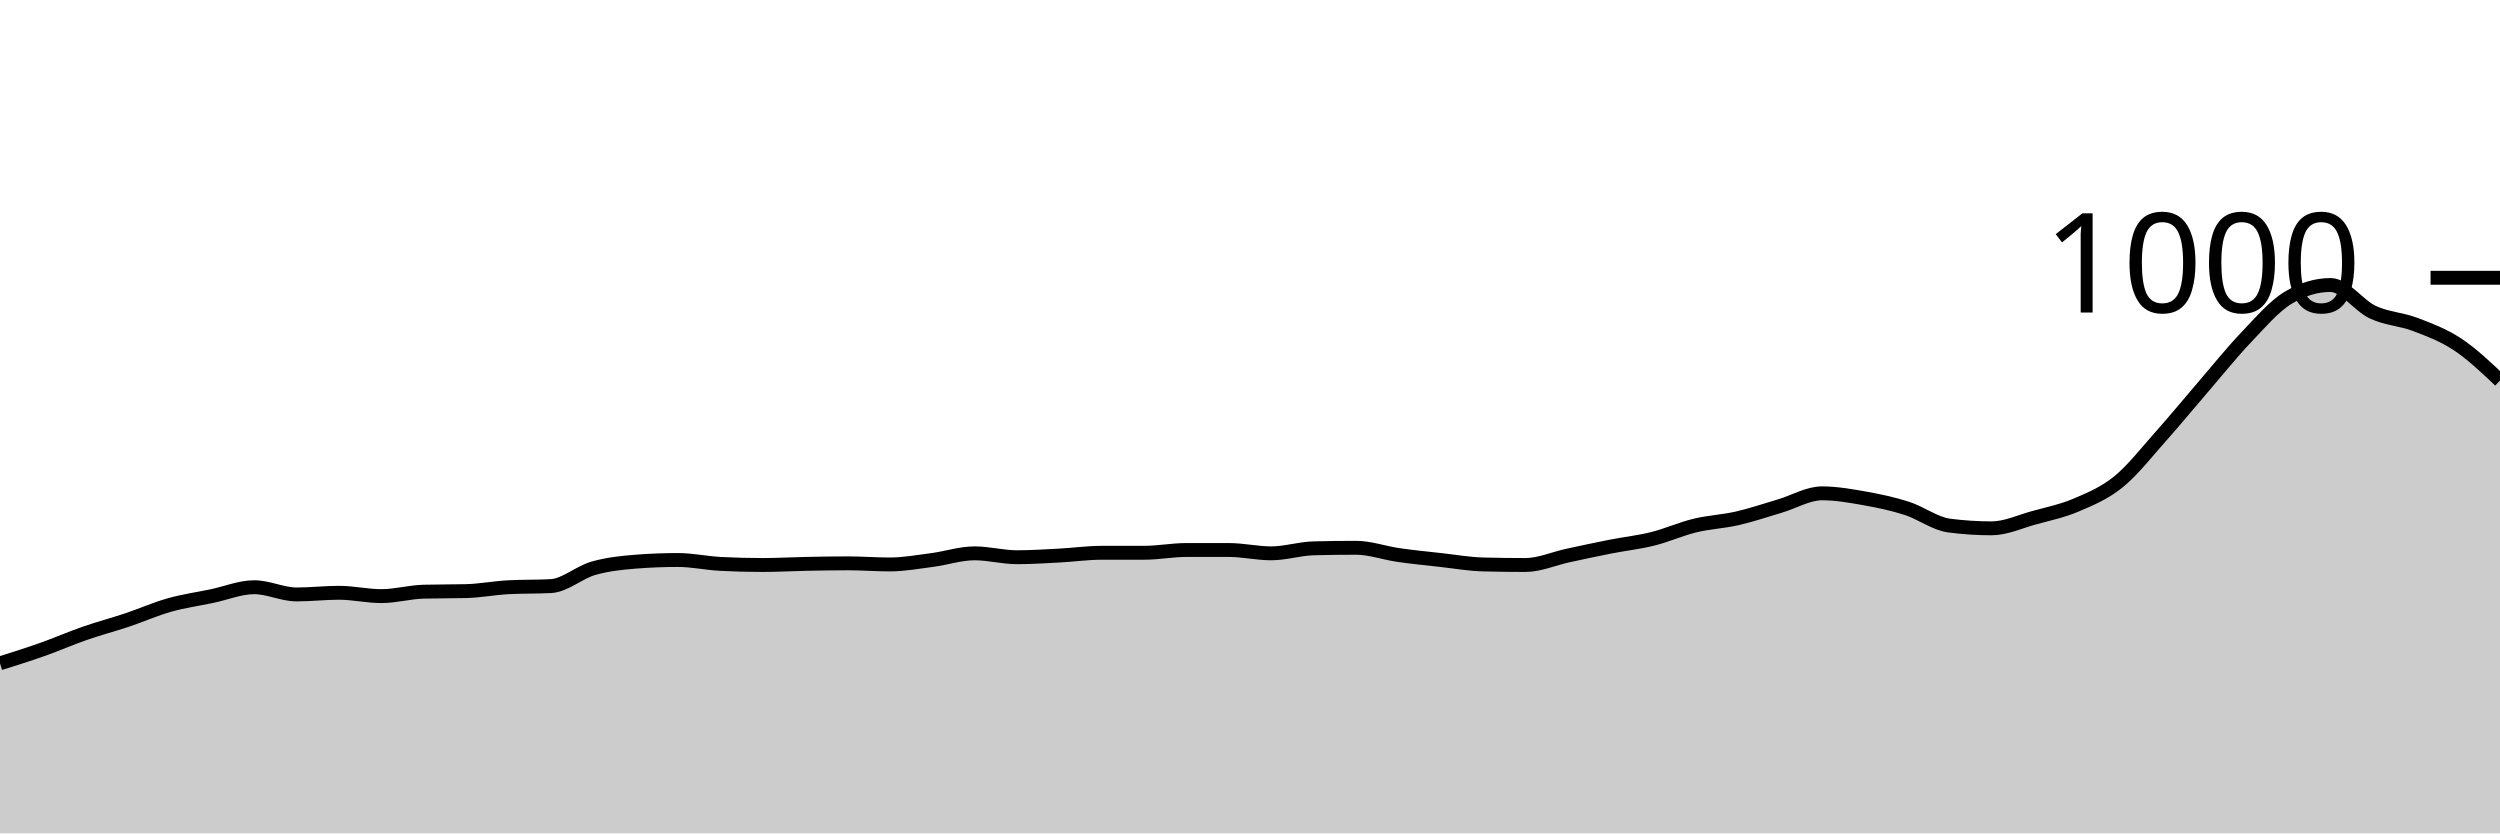
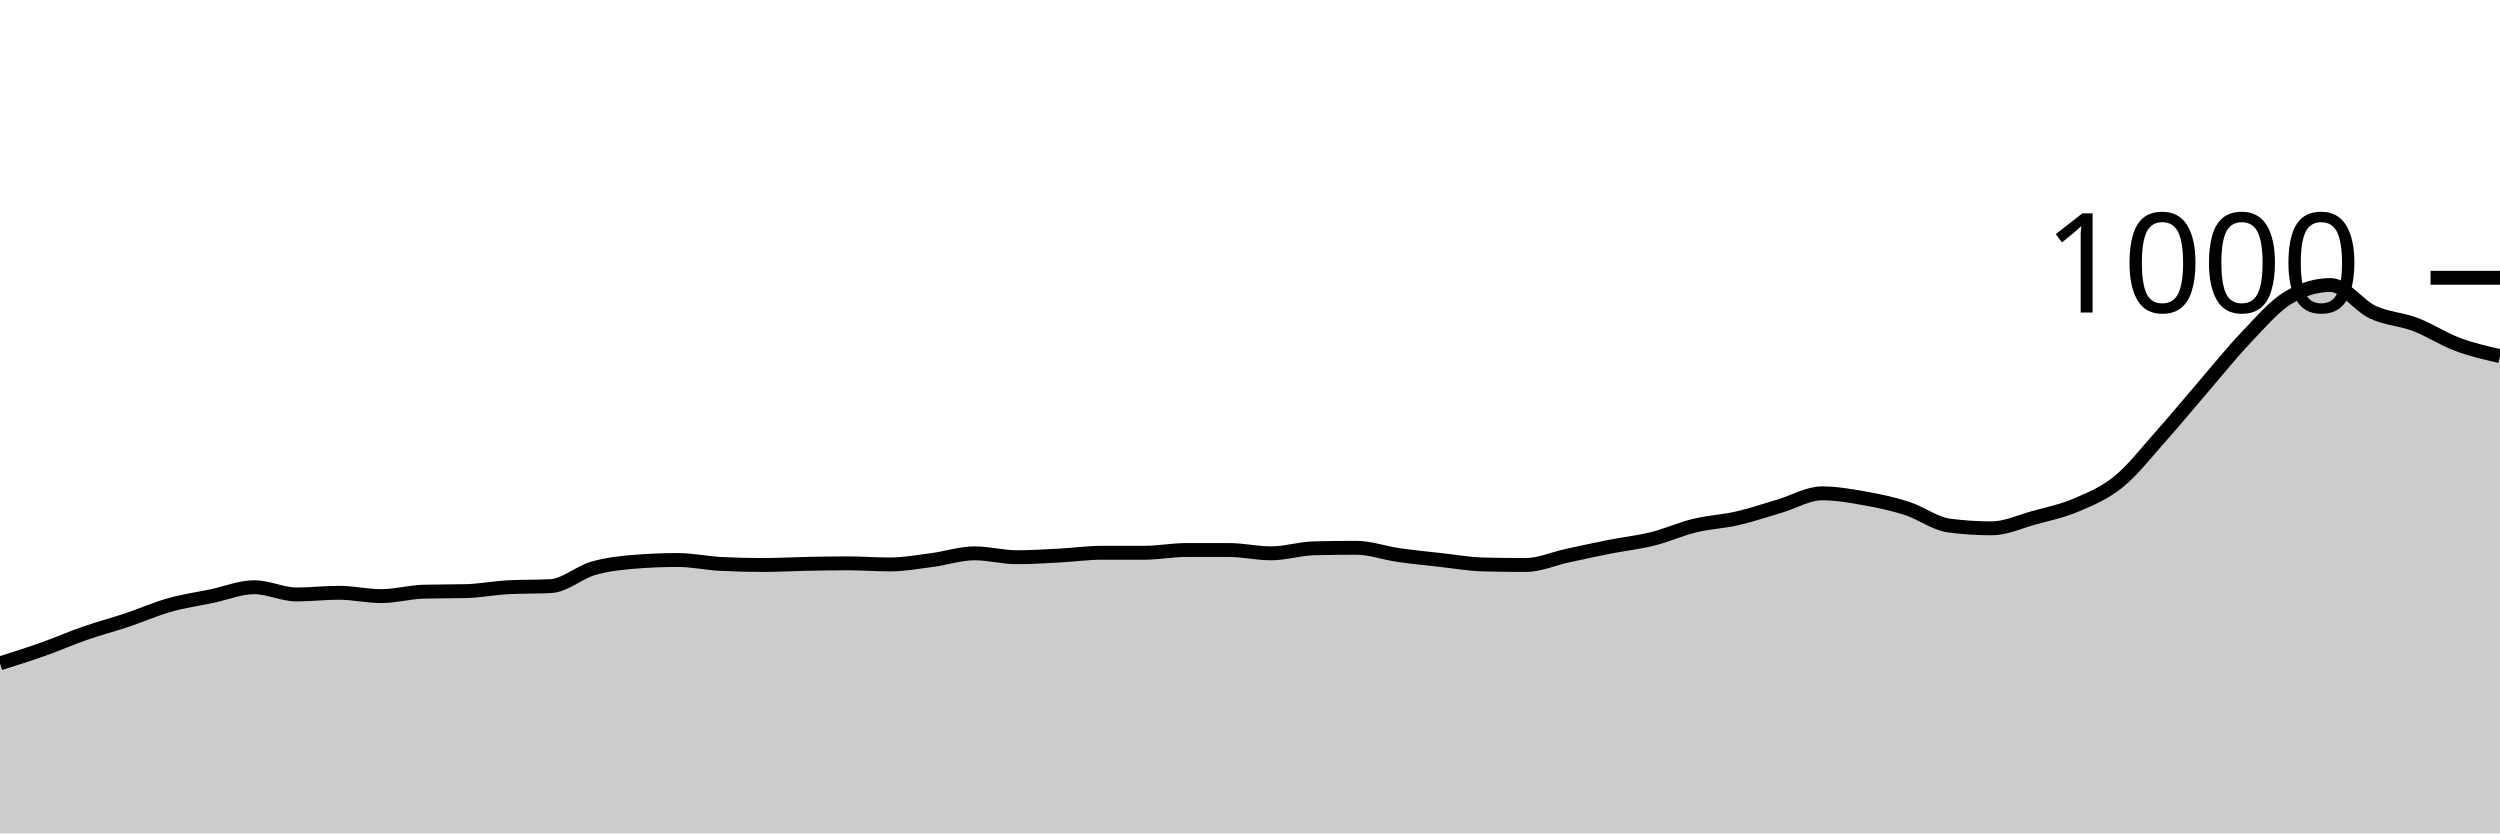
<svg xmlns="http://www.w3.org/2000/svg" viewBox="0 0 180 60">
  <g transform="translate(0,20)">
-     <path class="area" fill="rgba(0, 0, 0, 0.2)" d="M0,27.76C1.017,27.44,2.034,27.12,3.051,26.76C4.068,26.4,5.085,25.953,6.102,25.6C7.119,25.247,8.136,24.98,9.153,24.64C10.169,24.3,11.186,23.847,12.203,23.56C13.22,23.273,14.237,23.133,15.254,22.92C16.271,22.707,17.288,22.28,18.305,22.28C19.322,22.28,20.339,22.8,21.356,22.8C22.373,22.8,23.39,22.68,24.407,22.68C25.424,22.68,26.441,22.92,27.458,22.92C28.475,22.92,29.492,22.627,30.508,22.6C31.525,22.573,32.542,22.587,33.559,22.56C34.576,22.533,35.593,22.333,36.61,22.28C37.627,22.227,38.644,22.253,39.661,22.2C40.678,22.147,41.695,21.213,42.712,20.92C43.729,20.627,44.746,20.52,45.763,20.44C46.78,20.36,47.797,20.32,48.814,20.32C49.831,20.32,50.847,20.547,51.864,20.6C52.881,20.653,53.898,20.68,54.915,20.68C55.932,20.68,56.949,20.62,57.966,20.6C58.983,20.58,60,20.56,61.017,20.56C62.034,20.56,63.051,20.64,64.068,20.64C65.085,20.64,66.102,20.453,67.119,20.32C68.136,20.187,69.153,19.84,70.169,19.84C71.186,19.84,72.203,20.12,73.22,20.12C74.237,20.12,75.254,20.053,76.271,20C77.288,19.947,78.305,19.8,79.322,19.8C80.339,19.8,81.356,19.8,82.373,19.8C83.39,19.8,84.407,19.6,85.424,19.6C86.441,19.6,87.458,19.6,88.475,19.6C89.492,19.6,90.508,19.84,91.525,19.84C92.542,19.84,93.559,19.507,94.576,19.48C95.593,19.453,96.61,19.44,97.627,19.44C98.644,19.44,99.661,19.813,100.678,19.96C101.695,20.107,102.712,20.207,103.729,20.32C104.746,20.433,105.763,20.613,106.78,20.64C107.797,20.667,108.814,20.68,109.831,20.68C110.847,20.68,111.864,20.22,112.881,20C113.898,19.78,114.915,19.56,115.932,19.36C116.949,19.16,117.966,19.053,118.983,18.8C120,18.547,121.017,18.087,122.034,17.84C123.051,17.593,124.068,17.553,125.085,17.32C126.102,17.087,127.119,16.74,128.136,16.44C129.153,16.14,130.169,15.52,131.186,15.52C132.203,15.52,133.22,15.7,134.237,15.88C135.254,16.06,136.271,16.273,137.288,16.6C138.305,16.927,139.322,17.707,140.339,17.84C141.356,17.973,142.373,18.04,143.39,18.04C144.407,18.04,145.424,17.56,146.441,17.28C147.458,17,148.475,16.793,149.492,16.36C150.508,15.927,151.525,15.507,152.542,14.68C153.559,13.853,154.576,12.54,155.593,11.4C156.61,10.26,157.627,9.02,158.644,7.84C159.661,6.66,160.678,5.387,161.695,4.32C162.712,3.253,163.729,2.053,164.746,1.44C165.763,0.827,166.78,0.52,167.797,0.52C168.814,0.52,169.831,2.007,170.847,2.48C171.864,2.953,172.881,2.973,173.898,3.36C174.915,3.747,175.932,4.127,176.949,4.8C177.966,5.473,178.983,6.437,180,7.4L180,40C178.983,40,177.966,40,176.949,40C175.932,40,174.915,40,173.898,40C172.881,40,171.864,40,170.847,40C169.831,40,168.814,40,167.797,40C166.78,40,165.763,40,164.746,40C163.729,40,162.712,40,161.695,40C160.678,40,159.661,40,158.644,40C157.627,40,156.61,40,155.593,40C154.576,40,153.559,40,152.542,40C151.525,40,150.508,40,149.492,40C148.475,40,147.458,40,146.441,40C145.424,40,144.407,40,143.39,40C142.373,40,141.356,40,140.339,40C139.322,40,138.305,40,137.288,40C136.271,40,135.254,40,134.237,40C133.22,40,132.203,40,131.186,40C130.169,40,129.153,40,128.136,40C127.119,40,126.102,40,125.085,40C124.068,40,123.051,40,122.034,40C121.017,40,120,40,118.983,40C117.966,40,116.949,40,115.932,40C114.915,40,113.898,40,112.881,40C111.864,40,110.847,40,109.831,40C108.814,40,107.797,40,106.78,40C105.763,40,104.746,40,103.729,40C102.712,40,101.695,40,100.678,40C99.661,40,98.644,40,97.627,40C96.61,40,95.593,40,94.576,40C93.559,40,92.542,40,91.525,40C90.508,40,89.492,40,88.475,40C87.458,40,86.441,40,85.424,40C84.407,40,83.39,40,82.373,40C81.356,40,80.339,40,79.322,40C78.305,40,77.288,40,76.271,40C75.254,40,74.237,40,73.22,40C72.203,40,71.186,40,70.169,40C69.153,40,68.136,40,67.119,40C66.102,40,65.085,40,64.068,40C63.051,40,62.034,40,61.017,40C60,40,58.983,40,57.966,40C56.949,40,55.932,40,54.915,40C53.898,40,52.881,40,51.864,40C50.847,40,49.831,40,48.814,40C47.797,40,46.78,40,45.763,40C44.746,40,43.729,40,42.712,40C41.695,40,40.678,40,39.661,40C38.644,40,37.627,40,36.61,40C35.593,40,34.576,40,33.559,40C32.542,40,31.525,40,30.508,40C29.492,40,28.475,40,27.458,40C26.441,40,25.424,40,24.407,40C23.39,40,22.373,40,21.356,40C20.339,40,19.322,40,18.305,40C17.288,40,16.271,40,15.254,40C14.237,40,13.22,40,12.203,40C11.186,40,10.169,40,9.153,40C8.136,40,7.119,40,6.102,40C5.085,40,4.068,40,3.051,40C2.034,40,1.017,40,0,40Z" />
-     <path class="line" stroke="black" fill="none" d="M0,27.76C1.017,27.44,2.034,27.12,3.051,26.76C4.068,26.4,5.085,25.953,6.102,25.6C7.119,25.247,8.136,24.98,9.153,24.64C10.169,24.3,11.186,23.847,12.203,23.56C13.22,23.273,14.237,23.133,15.254,22.92C16.271,22.707,17.288,22.28,18.305,22.28C19.322,22.28,20.339,22.8,21.356,22.8C22.373,22.8,23.39,22.68,24.407,22.68C25.424,22.68,26.441,22.92,27.458,22.92C28.475,22.92,29.492,22.627,30.508,22.6C31.525,22.573,32.542,22.587,33.559,22.56C34.576,22.533,35.593,22.333,36.61,22.28C37.627,22.227,38.644,22.253,39.661,22.2C40.678,22.147,41.695,21.213,42.712,20.92C43.729,20.627,44.746,20.52,45.763,20.44C46.78,20.36,47.797,20.32,48.814,20.32C49.831,20.32,50.847,20.547,51.864,20.6C52.881,20.653,53.898,20.68,54.915,20.68C55.932,20.68,56.949,20.62,57.966,20.6C58.983,20.58,60,20.56,61.017,20.56C62.034,20.56,63.051,20.64,64.068,20.64C65.085,20.64,66.102,20.453,67.119,20.32C68.136,20.187,69.153,19.84,70.169,19.84C71.186,19.84,72.203,20.12,73.22,20.12C74.237,20.12,75.254,20.053,76.271,20C77.288,19.947,78.305,19.8,79.322,19.8C80.339,19.8,81.356,19.8,82.373,19.8C83.39,19.8,84.407,19.6,85.424,19.6C86.441,19.6,87.458,19.6,88.475,19.6C89.492,19.6,90.508,19.84,91.525,19.84C92.542,19.84,93.559,19.507,94.576,19.48C95.593,19.453,96.61,19.44,97.627,19.44C98.644,19.44,99.661,19.813,100.678,19.96C101.695,20.107,102.712,20.207,103.729,20.32C104.746,20.433,105.763,20.613,106.78,20.64C107.797,20.667,108.814,20.68,109.831,20.68C110.847,20.68,111.864,20.22,112.881,20C113.898,19.78,114.915,19.56,115.932,19.36C116.949,19.16,117.966,19.053,118.983,18.8C120,18.547,121.017,18.087,122.034,17.84C123.051,17.593,124.068,17.553,125.085,17.32C126.102,17.087,127.119,16.74,128.136,16.44C129.153,16.14,130.169,15.52,131.186,15.52C132.203,15.52,133.22,15.7,134.237,15.88C135.254,16.06,136.271,16.273,137.288,16.6C138.305,16.927,139.322,17.707,140.339,17.84C141.356,17.973,142.373,18.04,143.39,18.04C144.407,18.04,145.424,17.56,146.441,17.28C147.458,17,148.475,16.793,149.492,16.36C150.508,15.927,151.525,15.507,152.542,14.68C153.559,13.853,154.576,12.54,155.593,11.4C156.61,10.26,157.627,9.02,158.644,7.84C159.661,6.66,160.678,5.387,161.695,4.32C162.712,3.253,163.729,2.053,164.746,1.44C165.763,0.827,166.78,0.52,167.797,0.52C168.814,0.52,169.831,2.007,170.847,2.48C171.864,2.953,172.881,2.973,173.898,3.36C174.915,3.747,175.932,4.127,176.949,4.8C177.966,5.473,178.983,6.437,180,7.4" />
+     <path class="area" fill="rgba(0, 0, 0, 0.2)" d="M0,27.76C1.017,27.44,2.034,27.12,3.051,26.76C4.068,26.4,5.085,25.953,6.102,25.6C7.119,25.247,8.136,24.98,9.153,24.64C10.169,24.3,11.186,23.847,12.203,23.56C13.22,23.273,14.237,23.133,15.254,22.92C16.271,22.707,17.288,22.28,18.305,22.28C19.322,22.28,20.339,22.8,21.356,22.8C22.373,22.8,23.39,22.68,24.407,22.68C25.424,22.68,26.441,22.92,27.458,22.92C28.475,22.92,29.492,22.627,30.508,22.6C31.525,22.573,32.542,22.587,33.559,22.56C34.576,22.533,35.593,22.333,36.61,22.28C37.627,22.227,38.644,22.253,39.661,22.2C40.678,22.147,41.695,21.213,42.712,20.92C43.729,20.627,44.746,20.52,45.763,20.44C46.78,20.36,47.797,20.32,48.814,20.32C49.831,20.32,50.847,20.547,51.864,20.6C52.881,20.653,53.898,20.68,54.915,20.68C55.932,20.68,56.949,20.62,57.966,20.6C58.983,20.58,60,20.56,61.017,20.56C62.034,20.56,63.051,20.64,64.068,20.64C65.085,20.64,66.102,20.453,67.119,20.32C68.136,20.187,69.153,19.84,70.169,19.84C71.186,19.84,72.203,20.12,73.22,20.12C74.237,20.12,75.254,20.053,76.271,20C77.288,19.947,78.305,19.8,79.322,19.8C80.339,19.8,81.356,19.8,82.373,19.8C83.39,19.8,84.407,19.6,85.424,19.6C86.441,19.6,87.458,19.6,88.475,19.6C89.492,19.6,90.508,19.84,91.525,19.84C92.542,19.84,93.559,19.507,94.576,19.48C95.593,19.453,96.61,19.44,97.627,19.44C98.644,19.44,99.661,19.813,100.678,19.96C101.695,20.107,102.712,20.207,103.729,20.32C104.746,20.433,105.763,20.613,106.78,20.64C107.797,20.667,108.814,20.68,109.831,20.68C110.847,20.68,111.864,20.22,112.881,20C113.898,19.78,114.915,19.56,115.932,19.36C116.949,19.16,117.966,19.053,118.983,18.8C120,18.547,121.017,18.087,122.034,17.84C123.051,17.593,124.068,17.553,125.085,17.32C126.102,17.087,127.119,16.74,128.136,16.44C129.153,16.14,130.169,15.52,131.186,15.52C132.203,15.52,133.22,15.7,134.237,15.88C135.254,16.06,136.271,16.273,137.288,16.6C138.305,16.927,139.322,17.707,140.339,17.84C141.356,17.973,142.373,18.04,143.39,18.04C144.407,18.04,145.424,17.56,146.441,17.28C147.458,17,148.475,16.793,149.492,16.36C150.508,15.927,151.525,15.507,152.542,14.68C153.559,13.853,154.576,12.54,155.593,11.4C156.61,10.26,157.627,9.02,158.644,7.84C159.661,6.66,160.678,5.387,161.695,4.32C162.712,3.253,163.729,2.053,164.746,1.44C165.763,0.827,166.78,0.52,167.797,0.52C168.814,0.52,169.831,2.007,170.847,2.48C171.864,2.953,172.881,2.973,173.898,3.36C174.915,3.747,175.932,4.42,176.949,4.8C177.966,5.18,178.983,5.41,180,5.64L180,40C178.983,40,177.966,40,176.949,40C175.932,40,174.915,40,173.898,40C172.881,40,171.864,40,170.847,40C169.831,40,168.814,40,167.797,40C166.78,40,165.763,40,164.746,40C163.729,40,162.712,40,161.695,40C160.678,40,159.661,40,158.644,40C157.627,40,156.61,40,155.593,40C154.576,40,153.559,40,152.542,40C151.525,40,150.508,40,149.492,40C148.475,40,147.458,40,146.441,40C145.424,40,144.407,40,143.39,40C142.373,40,141.356,40,140.339,40C139.322,40,138.305,40,137.288,40C136.271,40,135.254,40,134.237,40C133.22,40,132.203,40,131.186,40C130.169,40,129.153,40,128.136,40C127.119,40,126.102,40,125.085,40C124.068,40,123.051,40,122.034,40C121.017,40,120,40,118.983,40C117.966,40,116.949,40,115.932,40C114.915,40,113.898,40,112.881,40C111.864,40,110.847,40,109.831,40C108.814,40,107.797,40,106.78,40C105.763,40,104.746,40,103.729,40C102.712,40,101.695,40,100.678,40C99.661,40,98.644,40,97.627,40C96.61,40,95.593,40,94.576,40C93.559,40,92.542,40,91.525,40C90.508,40,89.492,40,88.475,40C87.458,40,86.441,40,85.424,40C84.407,40,83.39,40,82.373,40C81.356,40,80.339,40,79.322,40C78.305,40,77.288,40,76.271,40C75.254,40,74.237,40,73.22,40C72.203,40,71.186,40,70.169,40C69.153,40,68.136,40,67.119,40C66.102,40,65.085,40,64.068,40C63.051,40,62.034,40,61.017,40C60,40,58.983,40,57.966,40C56.949,40,55.932,40,54.915,40C53.898,40,52.881,40,51.864,40C50.847,40,49.831,40,48.814,40C47.797,40,46.78,40,45.763,40C44.746,40,43.729,40,42.712,40C41.695,40,40.678,40,39.661,40C38.644,40,37.627,40,36.61,40C35.593,40,34.576,40,33.559,40C32.542,40,31.525,40,30.508,40C29.492,40,28.475,40,27.458,40C26.441,40,25.424,40,24.407,40C23.39,40,22.373,40,21.356,40C20.339,40,19.322,40,18.305,40C17.288,40,16.271,40,15.254,40C14.237,40,13.22,40,12.203,40C11.186,40,10.169,40,9.153,40C8.136,40,7.119,40,6.102,40C5.085,40,4.068,40,3.051,40C2.034,40,1.017,40,0,40Z" />
+     <path class="line" stroke="black" fill="none" d="M0,27.76C1.017,27.44,2.034,27.12,3.051,26.76C4.068,26.4,5.085,25.953,6.102,25.6C7.119,25.247,8.136,24.98,9.153,24.64C10.169,24.3,11.186,23.847,12.203,23.56C13.22,23.273,14.237,23.133,15.254,22.92C16.271,22.707,17.288,22.28,18.305,22.28C19.322,22.28,20.339,22.8,21.356,22.8C22.373,22.8,23.39,22.68,24.407,22.68C25.424,22.68,26.441,22.92,27.458,22.92C28.475,22.92,29.492,22.627,30.508,22.6C31.525,22.573,32.542,22.587,33.559,22.56C34.576,22.533,35.593,22.333,36.61,22.28C37.627,22.227,38.644,22.253,39.661,22.2C40.678,22.147,41.695,21.213,42.712,20.92C43.729,20.627,44.746,20.52,45.763,20.44C46.78,20.36,47.797,20.32,48.814,20.32C49.831,20.32,50.847,20.547,51.864,20.6C52.881,20.653,53.898,20.68,54.915,20.68C55.932,20.68,56.949,20.62,57.966,20.6C58.983,20.58,60,20.56,61.017,20.56C62.034,20.56,63.051,20.64,64.068,20.64C65.085,20.64,66.102,20.453,67.119,20.32C68.136,20.187,69.153,19.84,70.169,19.84C71.186,19.84,72.203,20.12,73.22,20.12C74.237,20.12,75.254,20.053,76.271,20C77.288,19.947,78.305,19.8,79.322,19.8C80.339,19.8,81.356,19.8,82.373,19.8C83.39,19.8,84.407,19.6,85.424,19.6C86.441,19.6,87.458,19.6,88.475,19.6C89.492,19.6,90.508,19.84,91.525,19.84C92.542,19.84,93.559,19.507,94.576,19.48C95.593,19.453,96.61,19.44,97.627,19.44C98.644,19.44,99.661,19.813,100.678,19.96C101.695,20.107,102.712,20.207,103.729,20.32C104.746,20.433,105.763,20.613,106.78,20.64C107.797,20.667,108.814,20.68,109.831,20.68C110.847,20.68,111.864,20.22,112.881,20C113.898,19.78,114.915,19.56,115.932,19.36C116.949,19.16,117.966,19.053,118.983,18.8C120,18.547,121.017,18.087,122.034,17.84C123.051,17.593,124.068,17.553,125.085,17.32C126.102,17.087,127.119,16.74,128.136,16.44C129.153,16.14,130.169,15.52,131.186,15.52C132.203,15.52,133.22,15.7,134.237,15.88C135.254,16.06,136.271,16.273,137.288,16.6C138.305,16.927,139.322,17.707,140.339,17.84C141.356,17.973,142.373,18.04,143.39,18.04C144.407,18.04,145.424,17.56,146.441,17.28C147.458,17,148.475,16.793,149.492,16.36C150.508,15.927,151.525,15.507,152.542,14.68C153.559,13.853,154.576,12.54,155.593,11.4C156.61,10.26,157.627,9.02,158.644,7.84C159.661,6.66,160.678,5.387,161.695,4.32C162.712,3.253,163.729,2.053,164.746,1.44C165.763,0.827,166.78,0.52,167.797,0.52C168.814,0.52,169.831,2.007,170.847,2.48C171.864,2.953,172.881,2.973,173.898,3.36C174.915,3.747,175.932,4.42,176.949,4.8C177.966,5.18,178.983,5.41,180,5.64" />
    <path class="axis-ceiling" stroke-width="1" stroke="black" fill="none" d="M175,0L180,0" />
    <text class="axis-ceiling-label" font-family="sans-serif" text-anchor="end" font-size="10px" x="170" y="2.5">1000</text>
  </g>
</svg>
